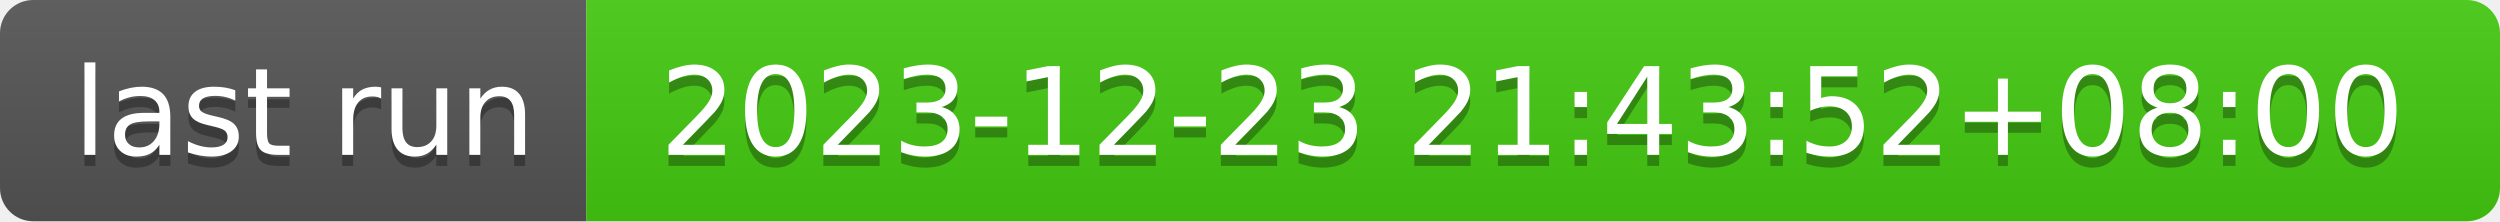
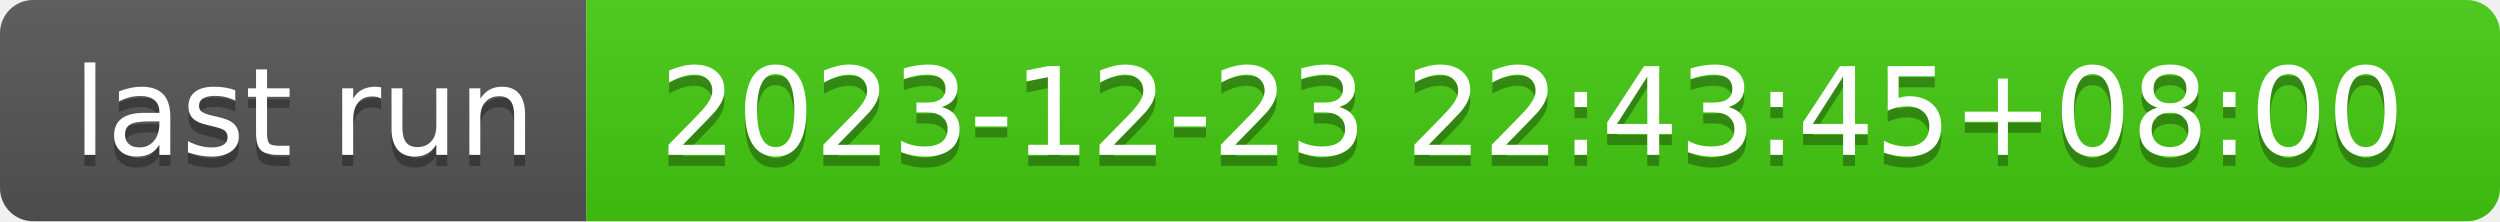
- <svg xmlns="http://www.w3.org/2000/svg" width="226" height="20" role="img" aria-label="last run: 2023-12-23 21:43:52+08:00">
+ <svg xmlns="http://www.w3.org/2000/svg" width="226" height="20" role="img" aria-label="last run: 2023-12-23 22:43:45+08:00">
  <linearGradient id="s" x2="0" y2="100%">
    <stop offset="0" stop-color="#bbb" stop-opacity=".1" />
    <stop offset="1" stop-opacity=".1" />
  </linearGradient>
  <clipPath id="r">
    <rect width="226" height="20" rx="3" fill="#fff" />
  </clipPath>
  <g clip-path="url(#r)">
    <rect width="53" height="20" fill="#555" />
    <rect x="53" width="173" height="20" fill="#4c1" />
    <rect width="226" height="20" fill="url(#s)" />
  </g>
  <g fill="#fff" text-anchor="middle" font-family="Verdana,Geneva,DejaVu Sans,sans-serif" text-rendering="geometricPrecision" font-size="110">
    <text aria-hidden="true" x="275" y="150" fill="#010101" fill-opacity=".3" transform="scale(.1)" textLength="430">last run</text>
    <text x="275" y="140" transform="scale(.1)" fill="#fff" textLength="430">last run</text>
-     <text aria-hidden="true" x="1385" y="150" fill="#010101" fill-opacity=".3" transform="scale(.1)" textLength="1630">2023-12-23 21:43:52+08:00</text>
-     <text x="1385" y="140" transform="scale(.1)" fill="#fff" textLength="1630">2023-12-23 21:43:52+08:00</text>
+     <text aria-hidden="true" x="1385" y="150" fill="#010101" fill-opacity=".3" transform="scale(.1)" textLength="1630">2023-12-23 22:43:45+08:00</text>
+     <text x="1385" y="140" transform="scale(.1)" fill="#fff" textLength="1630">2023-12-23 22:43:45+08:00</text>
  </g>
</svg>
